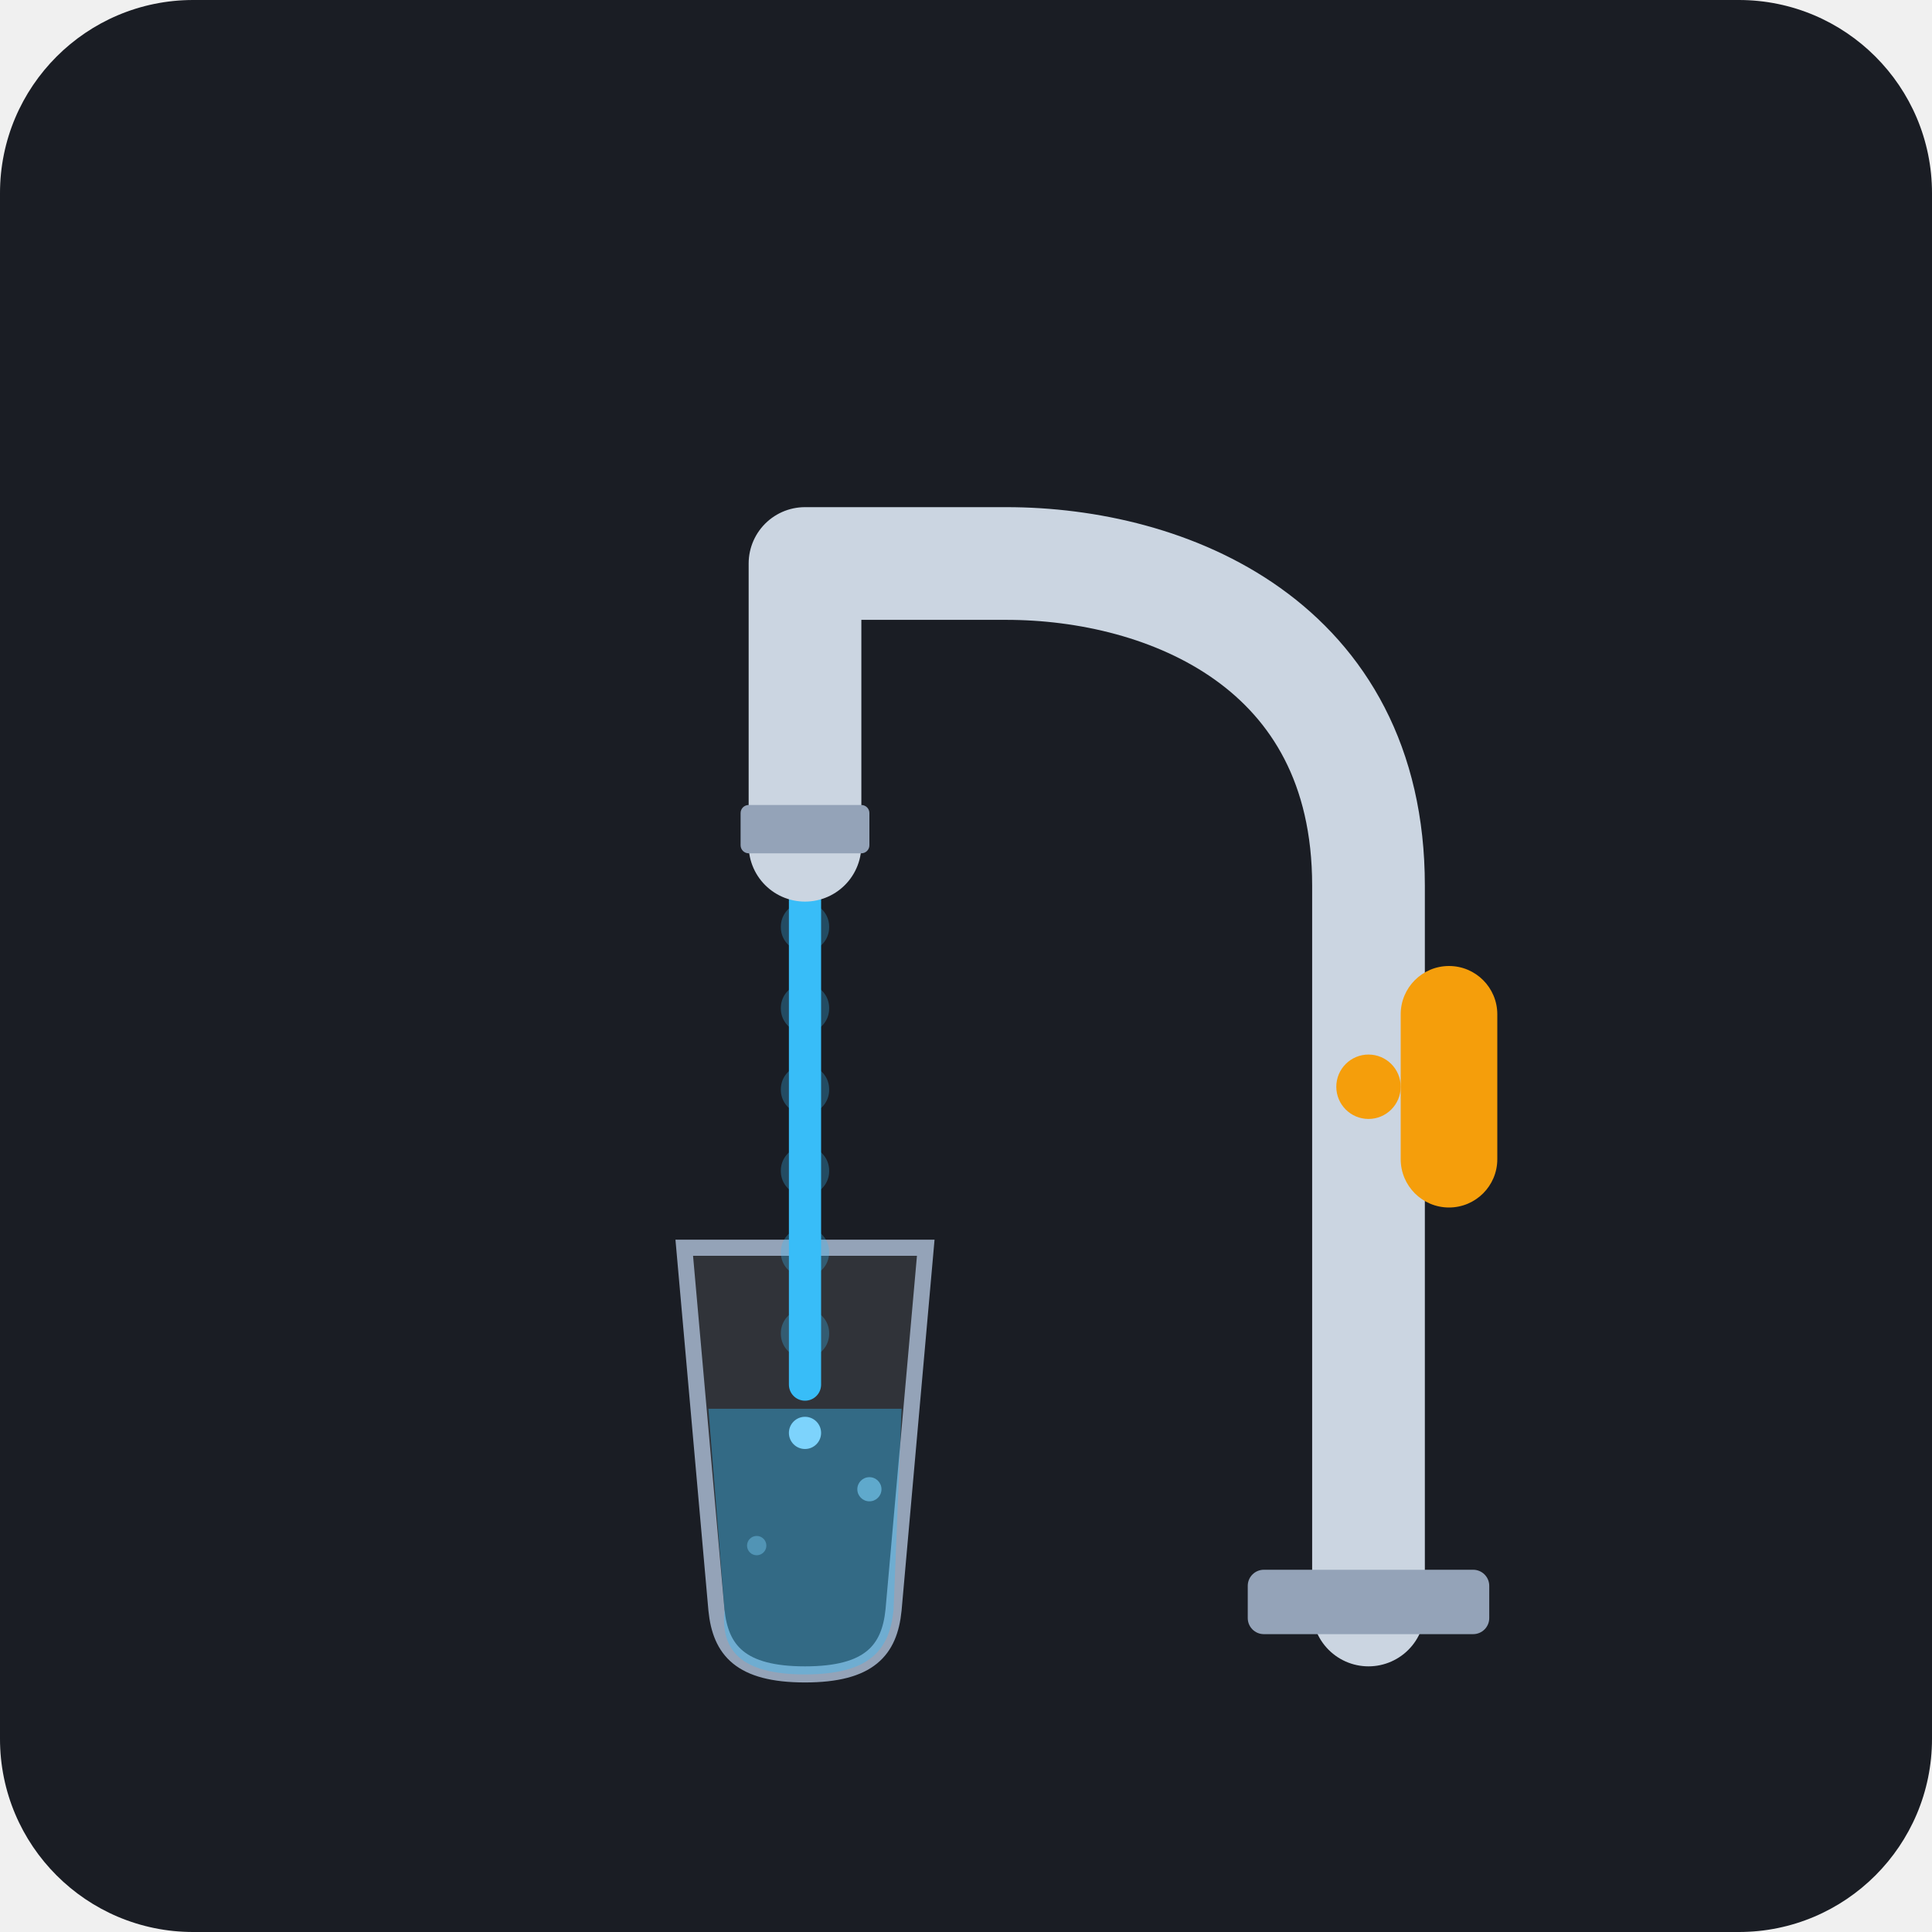
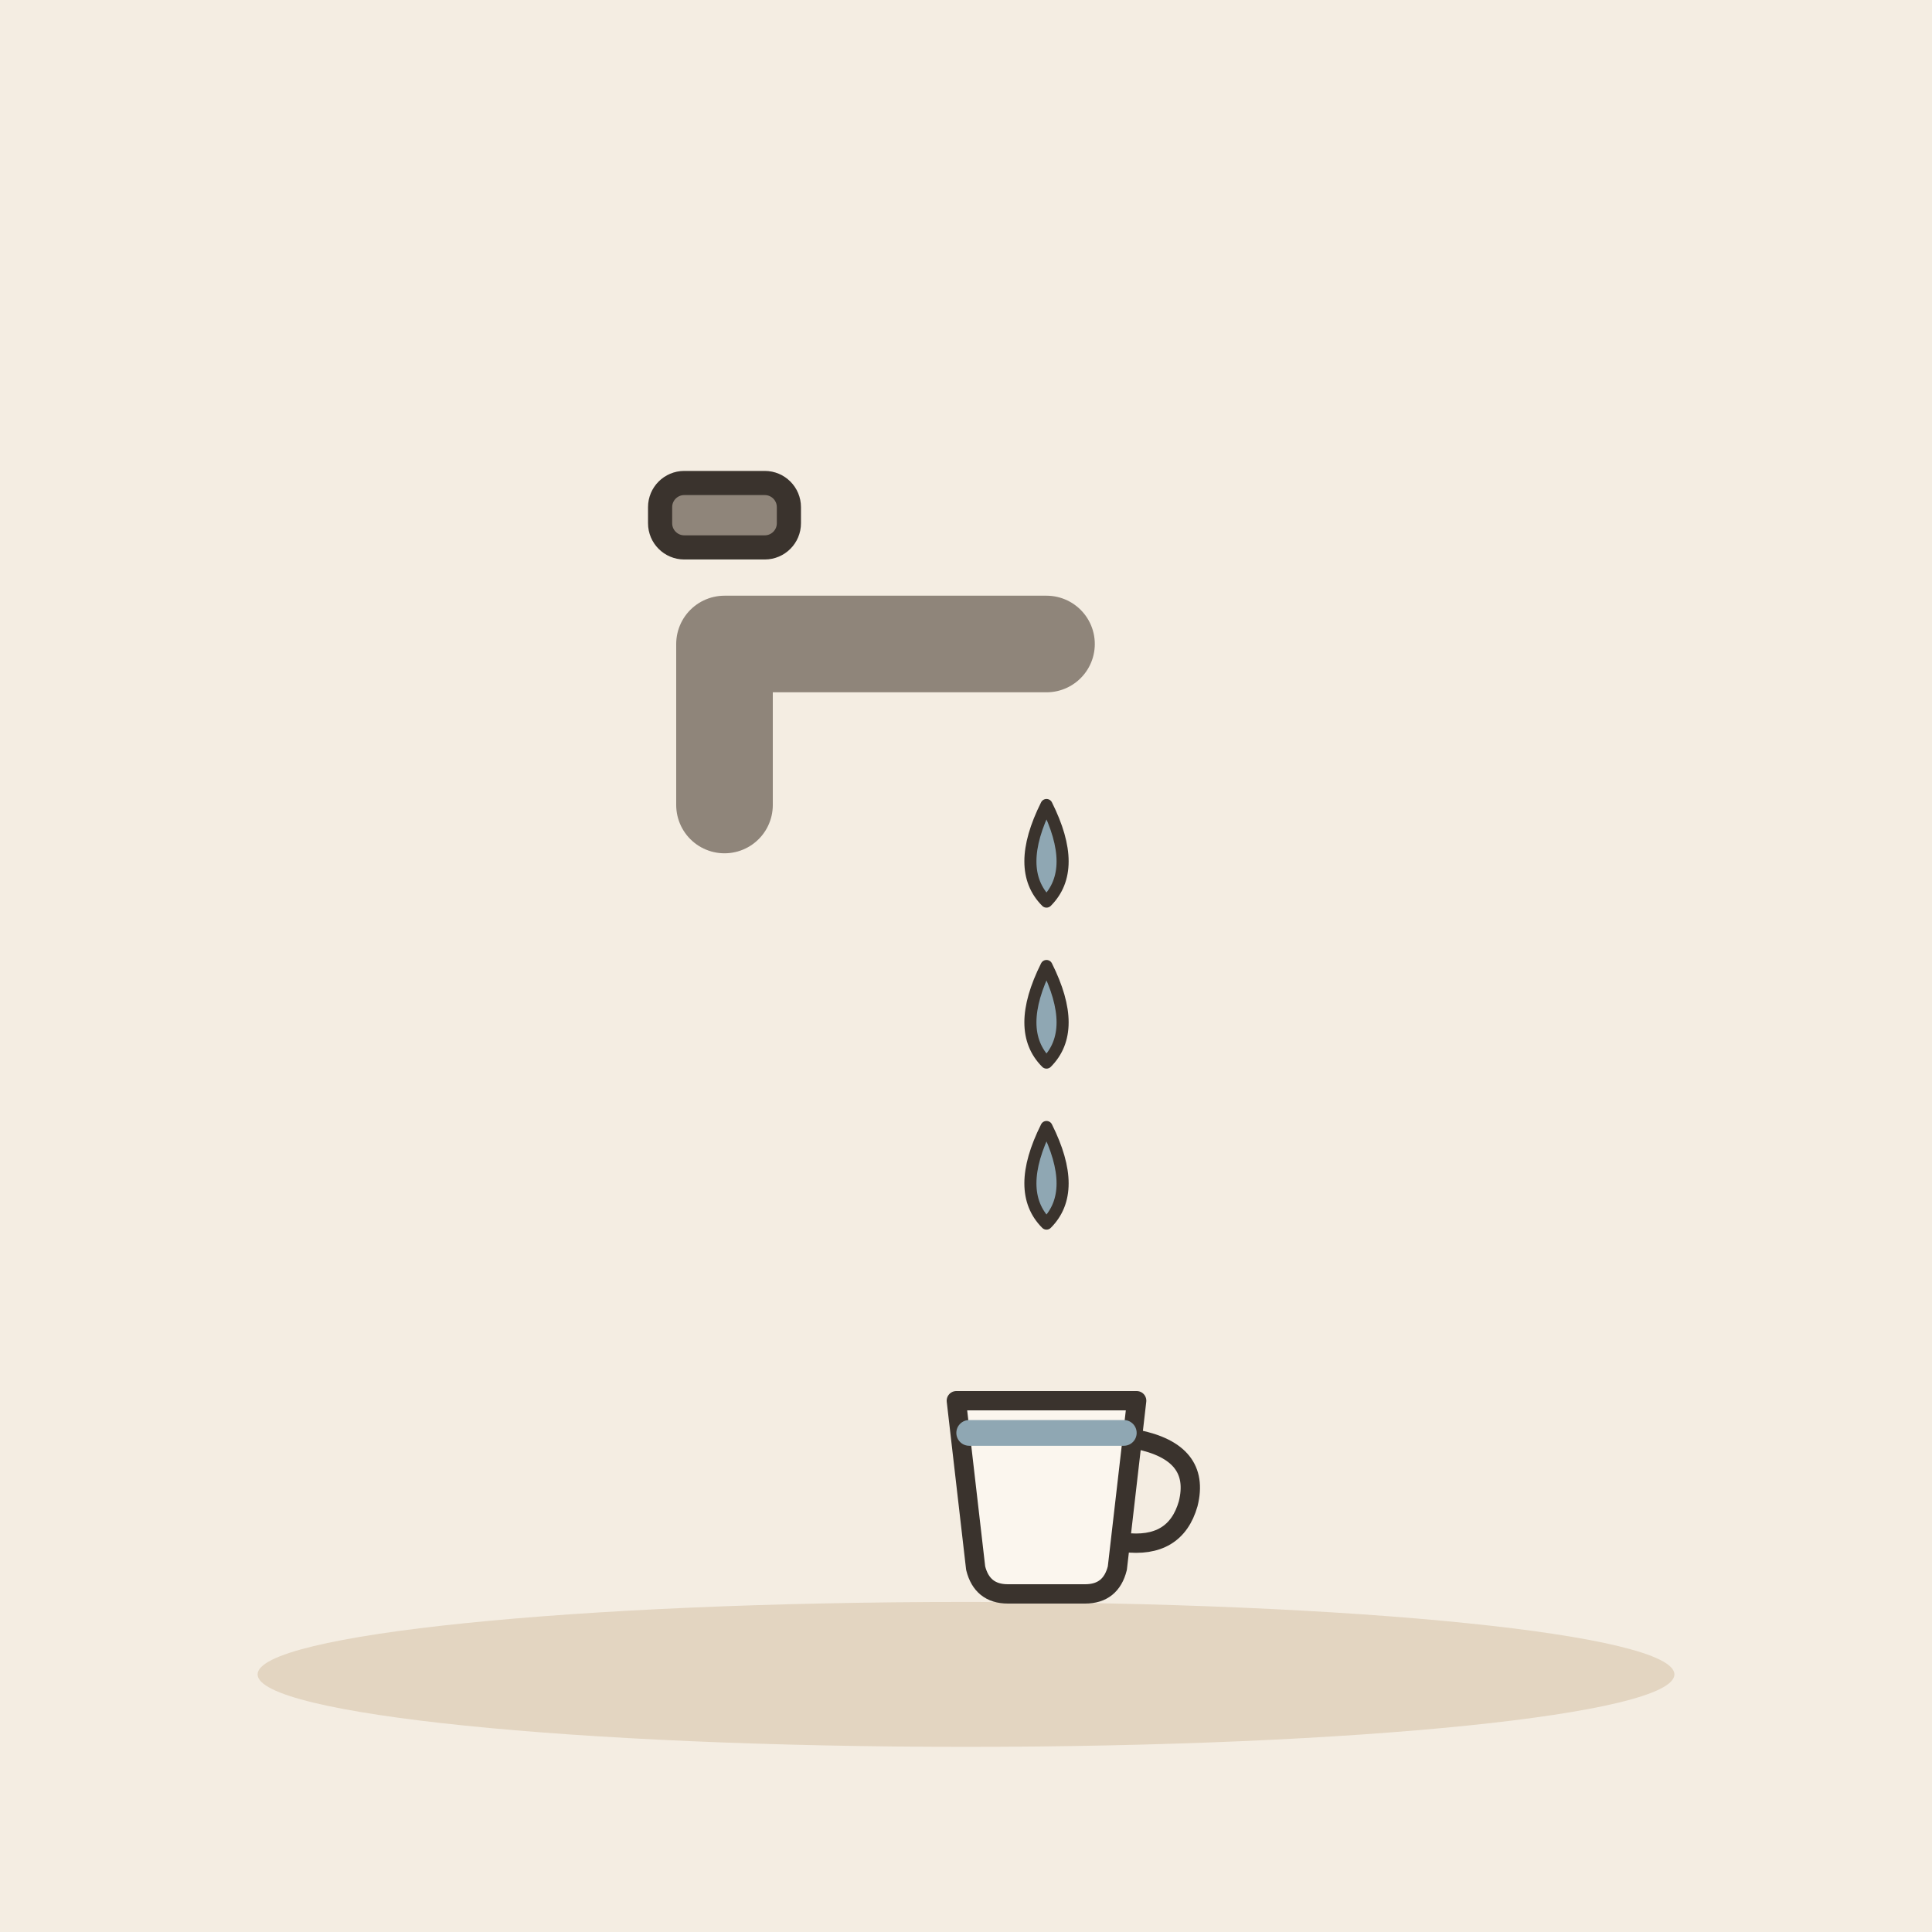
- <svg xmlns="http://www.w3.org/2000/svg" viewBox="0 0 240 240">
-   <rect width="240" height="240" rx="24" fill="#1A1D24" />
-   <path d="M85 155 L115 155 L111 200 C110.5 205 108 208 100 208 C92 208 89.5 205 89 200 Z" fill="#FFFFFF" fill-opacity="0.1" stroke="#94A3B8" stroke-width="2" />
-   <path d="M88 175 L112 175 L111 200 C110.5 205 108 208 100 208 C92 208 89.5 205 90 200 Z" fill="#38BDF8" fill-opacity="0.4" />
-   <path d="M100 105 V170" stroke="#38BDF8" stroke-width="6" stroke-linecap="round" stroke-dasharray="0.1 10" opacity="0.3" />
-   <path d="M100 105 V172" stroke="#38BDF8" stroke-width="4" stroke-linecap="round" />
-   <path d="M170 200 V110 C170 80 145 70 125 70 H100 V105" fill="none" stroke="#CBD5E1" stroke-width="14" stroke-linecap="round" stroke-linejoin="round" />
-   <rect x="92" y="100" width="16" height="6" rx="1" fill="#94A3B8" />
-   <rect x="174" y="120" width="12" height="30" rx="6" fill="#F59E0B" />
-   <circle cx="170" cy="135" r="4" fill="#F59E0B" />
-   <circle cx="100" cy="178" r="2" fill="#7DD3FC" />
-   <circle cx="108" cy="185" r="1.5" fill="#7DD3FC" opacity="0.6" />
-   <circle cx="94" cy="192" r="1.2" fill="#7DD3FC" opacity="0.4" />
-   <rect x="155" y="195" width="30" height="8" rx="2" fill="#94A3B8" />
+ <svg xmlns="http://www.w3.org/2000/svg" viewBox="0 0 240 240" data-style="editorial">
+   <rect width="240" height="240" fill="#F4EDE2" />
+   <ellipse cx="120" cy="208" rx="88" ry="9" fill="#E3D5C1" />
+   <g transform="translate(90 100)">
+     <path d="M0 0L0 -20L40 -20" fill="none" stroke="#8F857A" stroke-width="12" stroke-linecap="round" stroke-linejoin="round" />
+     <rect x="-8" y="-40" width="16" height="8" rx="3" fill="#8F857A" stroke="#3A332D" stroke-width="3" stroke-linecap="round" stroke-linejoin="round" />
+   </g>
+   <path d="M130 100q-4 8 0 12q4 -4 0 -12Z" fill="#8FA7B3" stroke="#3A332D" stroke-width="1.5" stroke-linecap="round" stroke-linejoin="round" />
+   <path d="M130 120q-4 8 0 12q4 -4 0 -12Z" fill="#8FA7B3" stroke="#3A332D" stroke-width="1.5" stroke-linecap="round" stroke-linejoin="round" />
+   <path d="M130 140q-4 8 0 12q4 -4 0 -12Z" fill="#8FA7B3" stroke="#3A332D" stroke-width="1.5" stroke-linecap="round" stroke-linejoin="round" />
+   <g transform="translate(130 190) scale(0.8 0.8)">
+     <path d="M-14 -20L14 -20L11 6Q10 10 6 10L-6 10Q-10 10 -11 6Z" fill="#FBF6EE" stroke="#3A332D" stroke-width="3" stroke-linecap="round" stroke-linejoin="round" />
+     <path d="M14 -14Q24 -12 22 -4Q20 3 12 2" fill="none" stroke="#3A332D" stroke-width="3" stroke-linecap="round" stroke-linejoin="round" />
+     <path d="M-12 -15L12 -15" fill="none" stroke="#8FA7B3" stroke-width="4" stroke-linecap="round" stroke-linejoin="round" />
+   </g>
</svg>
